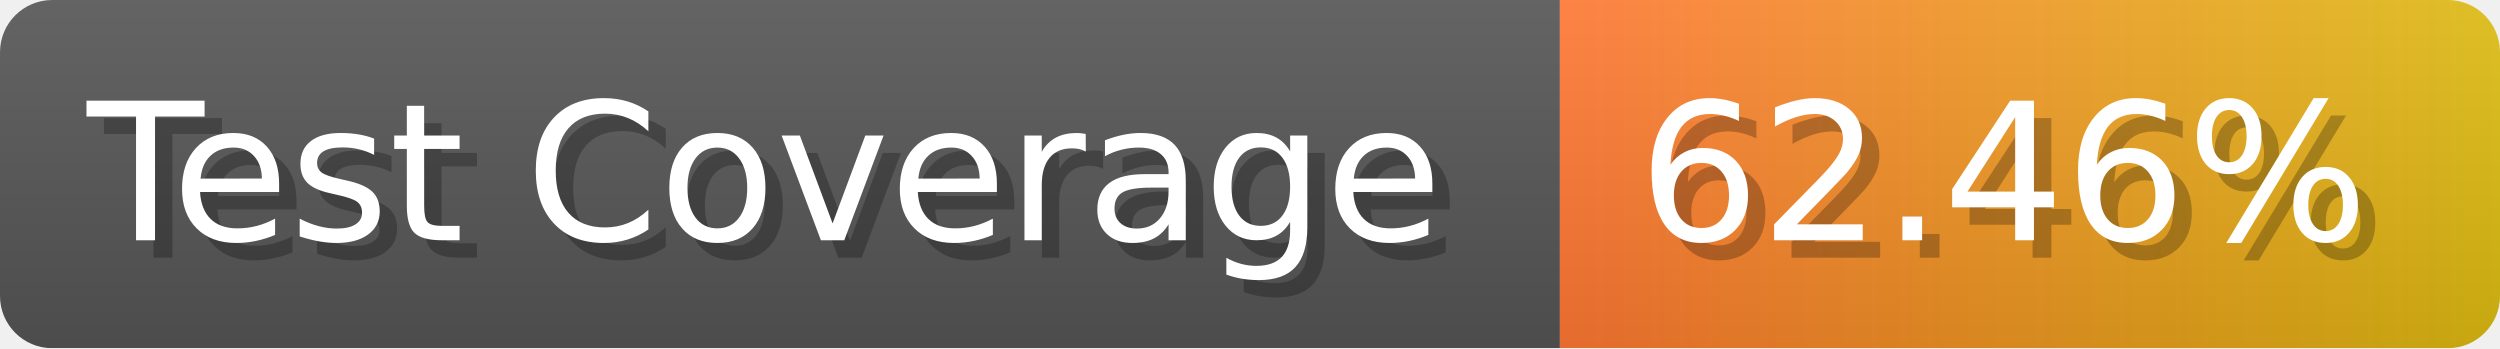
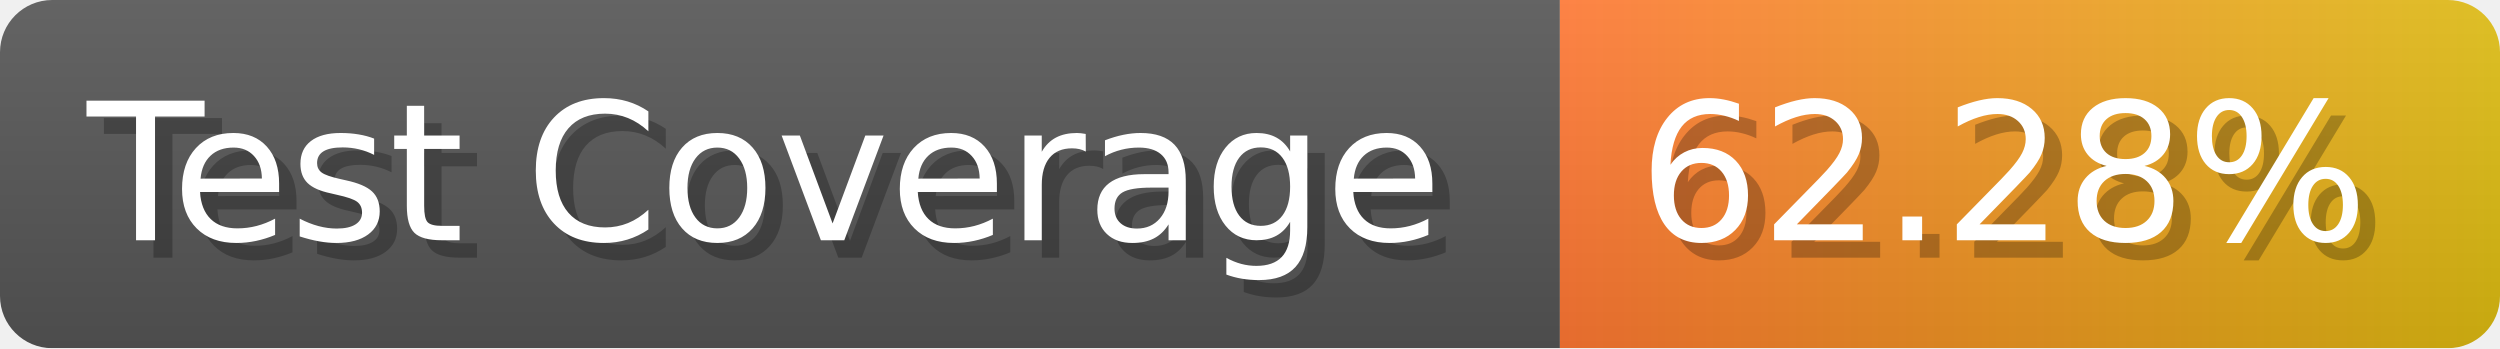
- <svg xmlns="http://www.w3.org/2000/svg" width="143.6" height="20" viewBox="0 0 1436 200" role="img" aria-label="Test Coverage: 62.46%">
+ <svg xmlns="http://www.w3.org/2000/svg" width="143.6" height="20" viewBox="0 0 1436 200" role="img" aria-label="Test Coverage: 62.28%">
  <linearGradient id="a" x2="0" y2="100%">
    <stop offset="0" stop-opacity=".1" stop-color="#EEE" />
    <stop offset="1" stop-opacity=".1" />
  </linearGradient>
  <mask id="m">
    <rect width="1436" height="200" rx="30" fill="#FFF" />
  </mask>
  <g mask="url(#m)">
    <rect width="896" height="200" fill="#555" />
    <rect width="540" height="200" fill="url(#x)" x="896" />
    <rect width="1436" height="200" fill="url(#a)" />
  </g>
  <g aria-hidden="true" fill="#fff" text-anchor="start" font-family="Verdana,DejaVu Sans,sans-serif" font-size="110">
    <text x="60" y="148" textLength="796" fill="#000" opacity="0.25">Test Coverage</text>
    <text x="50" y="138" textLength="796">Test Coverage</text>
-     <text x="951" y="148" textLength="440" fill="#000" opacity="0.25">62.46%</text>
-     <text x="941" y="138" textLength="440">62.46%</text>
+     <text x="951" y="148" textLength="440" fill="#000" opacity="0.25">62.28%</text>
+     <text x="941" y="138" textLength="440">62.28%</text>
  </g>
  <linearGradient id="x" x1="0%" y1="0%" x2="100%" y2="0%">
    <stop offset="0%" style="stop-color:#F73" />
    <stop offset="100%" style="stop-color:#DB1" />
  </linearGradient>
</svg>
